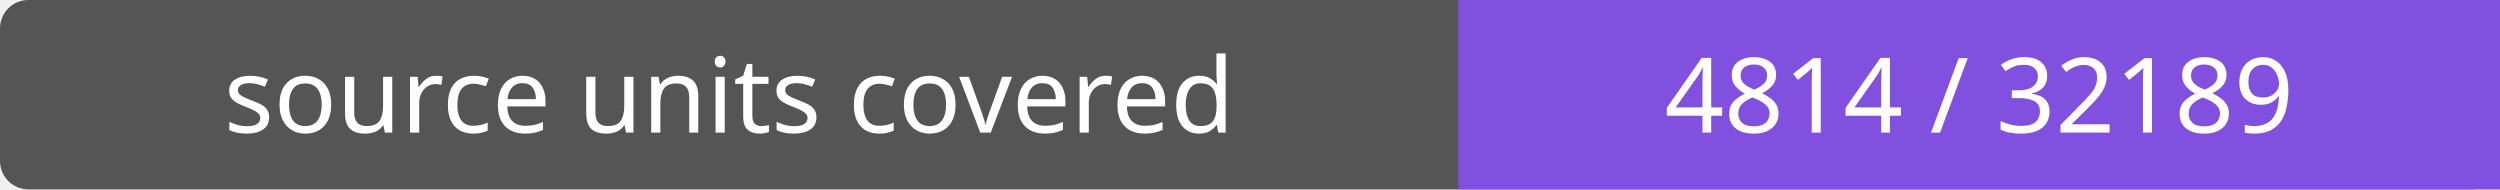
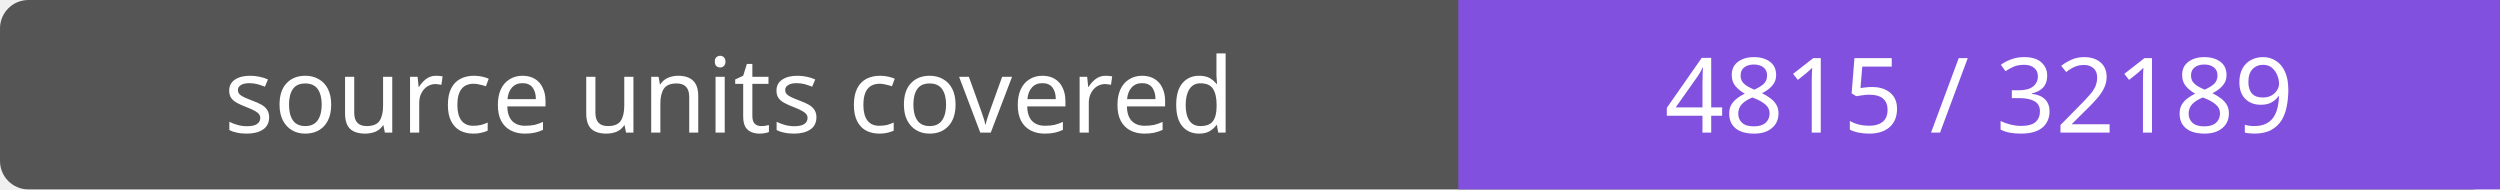
- <svg xmlns="http://www.w3.org/2000/svg" width="264" height="20" role="img" aria-label="source units covered: 4814 / 32189">
+ <svg xmlns="http://www.w3.org/2000/svg" width="264" height="20" role="img" aria-label="source units covered: 4815 / 32189">
  <rect width="264" height="20" rx="3" fill="#555" />
  <path fill="#8250df" d="M154 0h110v20H154z" />
  <g fill="#fff" text-anchor="middle" font-family="Verdana,sans-serif" font-size="11">
    <text x="77.0" y="14">source units covered</text>
-     <text x="209.0" y="14">4814 / 32189</text>
+     <text x="209.0" y="14">4815 / 32189</text>
  </g>
</svg>
